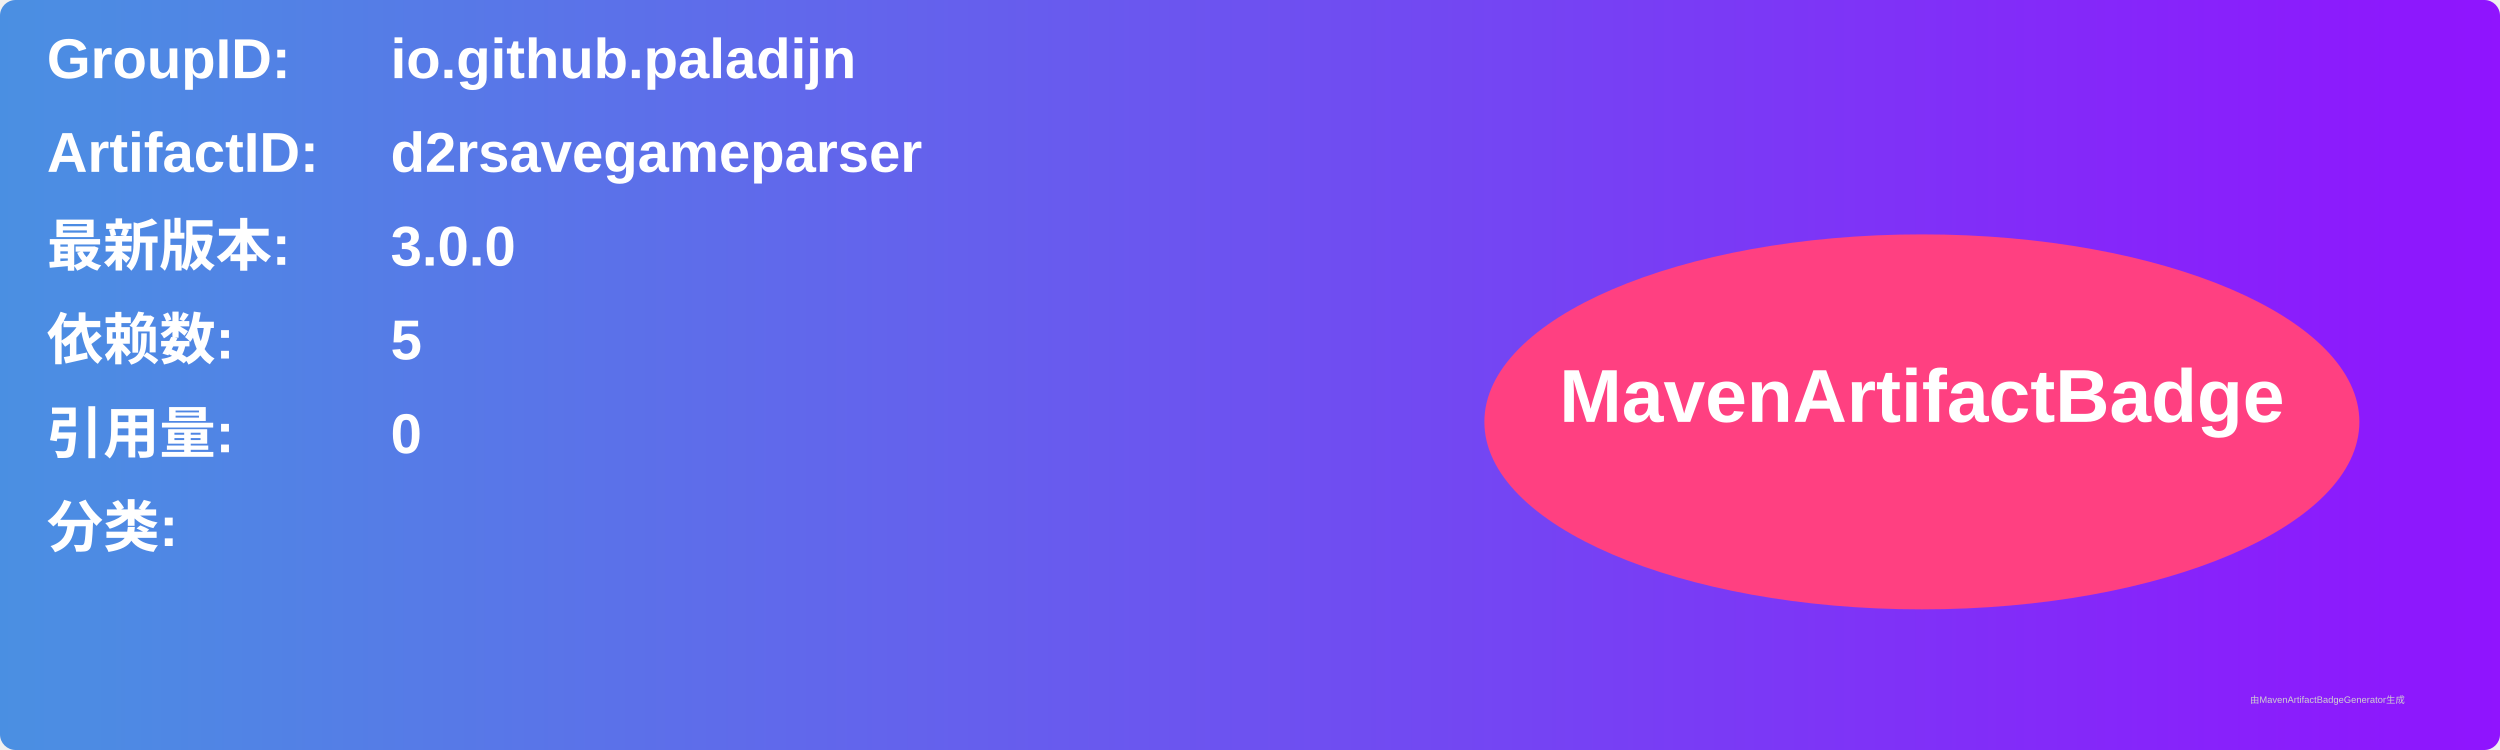
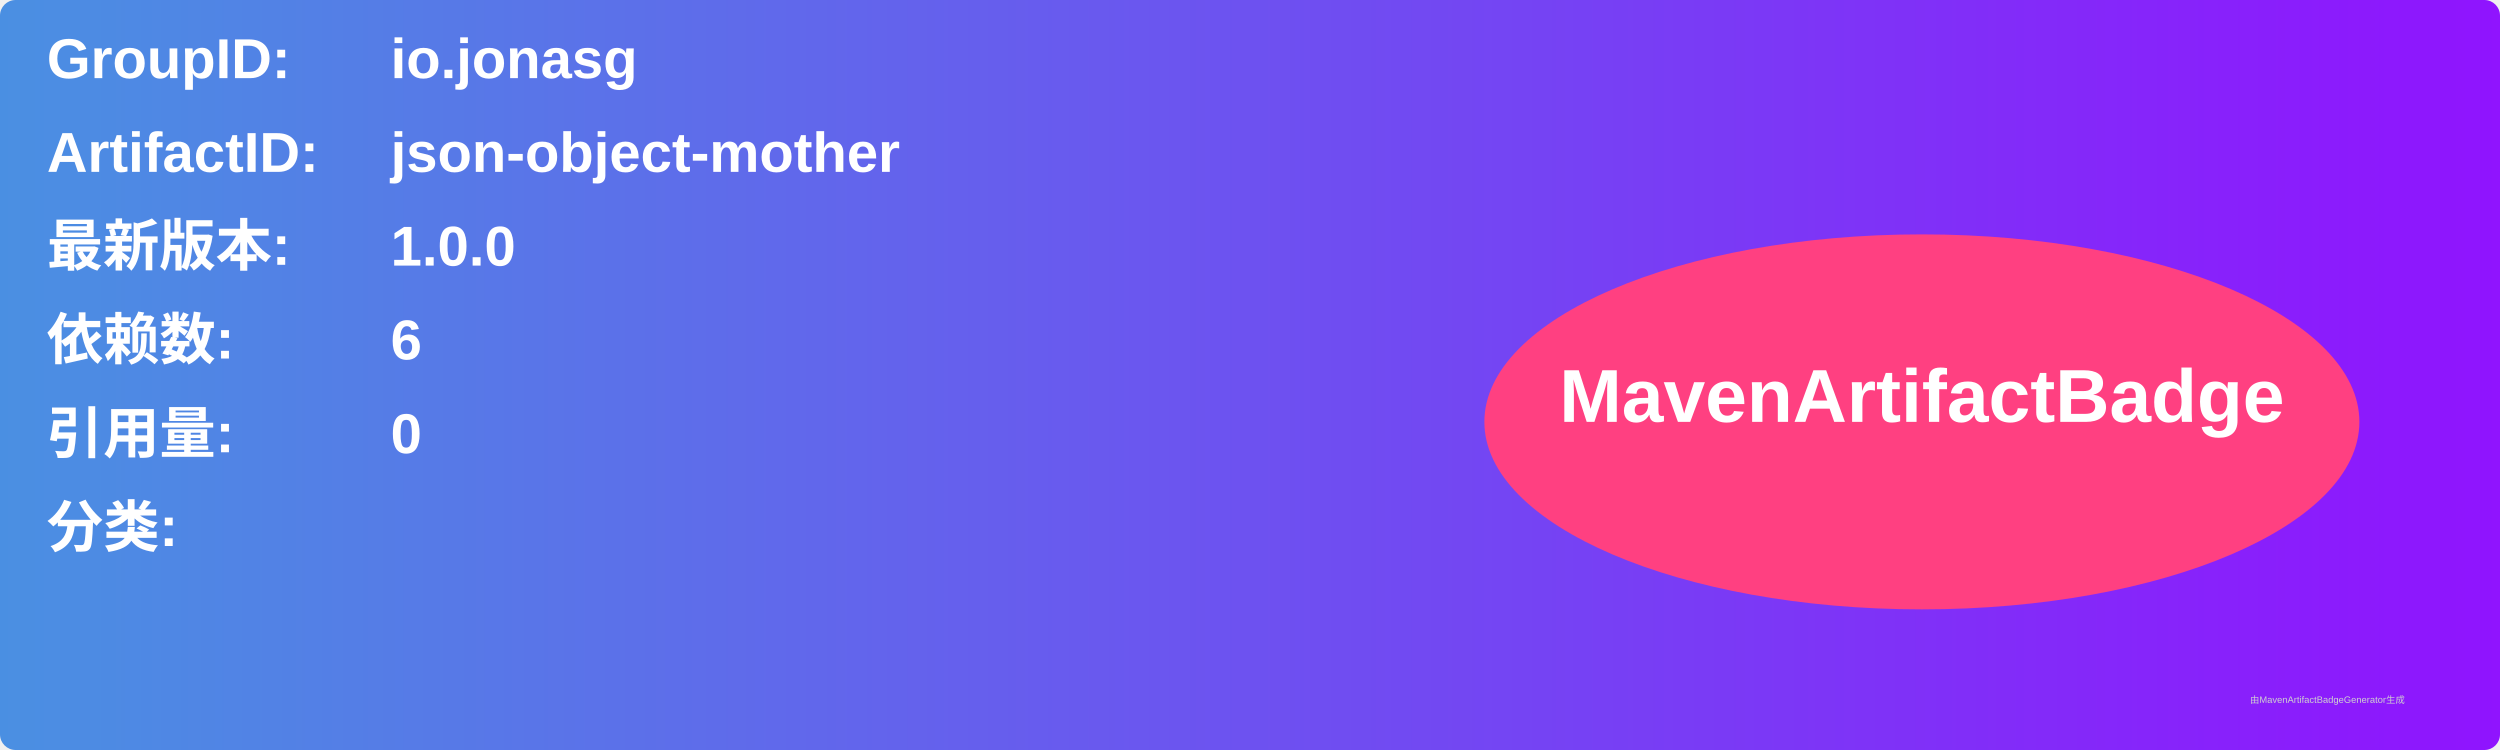
<svg xmlns="http://www.w3.org/2000/svg" width="800" height="240" viewBox="0 0 800 240">
  <linearGradient id="grad" x1="0%" y1="0%" x2="100%" y2="0%">
    <stop offset="0%" stop-color="#4a90e2" />
    <stop offset="100%" stop-color="#9013fe" />
  </linearGradient>
  <rect width="100%" height="100%" rx="5" ry="5" fill="url(#grad)" />
  <g transform="translate(15, 15)">
    <text x="0" y="10" font-family="Arial" font-size="18" fill="white" font-weight="bold" width="260">GroupID:</text>
-     <text x="110" y="10" font-family="Arial" font-size="18" fill="white" font-weight="bold" width="460">io.github.paladijn</text>
+     <text x="110" y="10" font-family="Arial" font-size="18" fill="white" font-weight="bold" width="460">io.jonasg</text>
    <text x="0" y="40" font-family="Arial" font-size="18" fill="white" font-weight="bold" width="260">ArtifactID:</text>
-     <text x="110" y="40" font-family="Arial" font-size="18" fill="white" font-weight="bold" width="460">d2rsavegameparser</text>
+     <text x="110" y="40" font-family="Arial" font-size="18" fill="white" font-weight="bold" width="460">json-object-mother</text>
    <text x="0" y="70" font-family="Arial" font-size="18" fill="white" font-weight="bold">最新版本:</text>
    <text x="110" y="70" font-family="Arial" font-size="18" fill="white" font-weight="bold">
-       <tspan font-weight="bold">3.0.0</tspan>
+       <tspan font-weight="bold">1.0.0</tspan>
    </text>
    <text x="0" y="100" font-family="Arial" font-size="18" fill="white" font-weight="bold">依赖数: </text>
    <text x="110" y="100" font-family="Arial" font-size="18" fill="white">
-       <tspan font-weight="bold">5</tspan>
+       <tspan font-weight="bold">6</tspan>
    </text>
    <text x="0" y="130" font-family="Arial" font-size="18" fill="white" font-weight="bold">引用量: </text>
    <text x="110" y="130" font-family="Arial" font-size="18" fill="white">
      <tspan font-weight="bold">0</tspan>
    </text>
    <text x="0" y="160" font-family="Arial" font-size="18" fill="white" font-weight="bold">分类:</text>
    <text x="10" y="190" font-family="Arial" font-size="10" fill="white">
      <tspan font-weight="bold" />
    </text>
    <ellipse cx="600" cy="120" rx="140" ry="60" fill="#ff4081" />
    <text x="600" y="120" text-anchor="middle" font-family="Arial" font-size="24" fill="white" font-weight="bold">MavenArtifactBadge</text>
  </g>
  <text x="720" y="225" font-family="Arial" font-size="3" fill="#d0d0d0">由MavenArtifactBadgeGenerator生成</text>
</svg>
